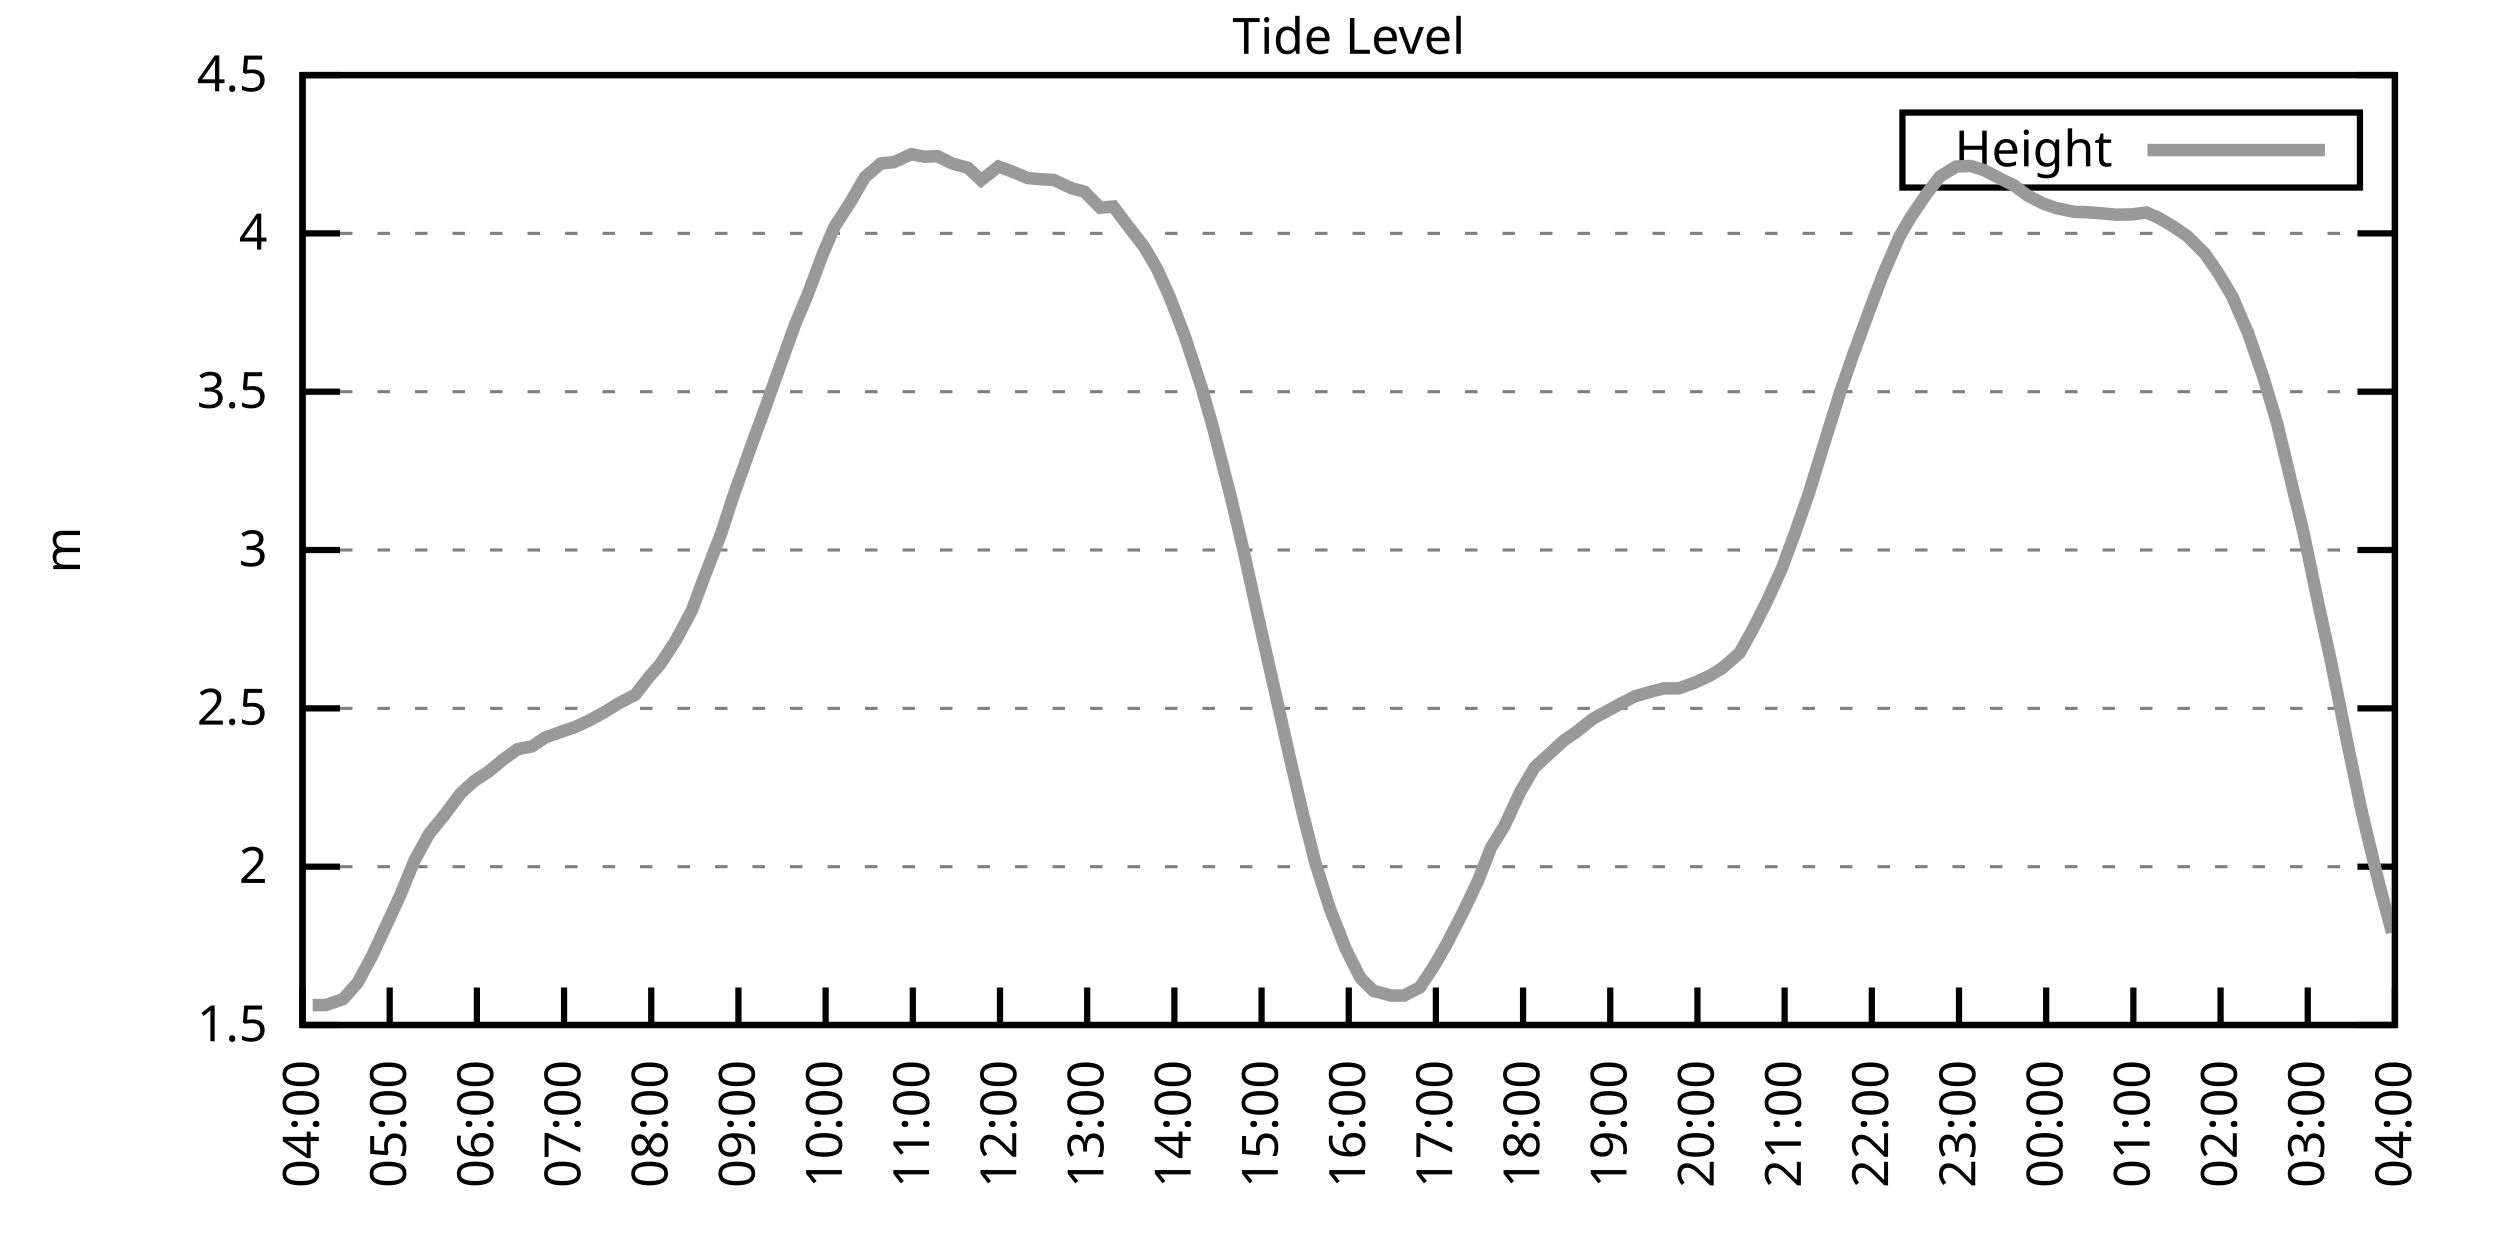
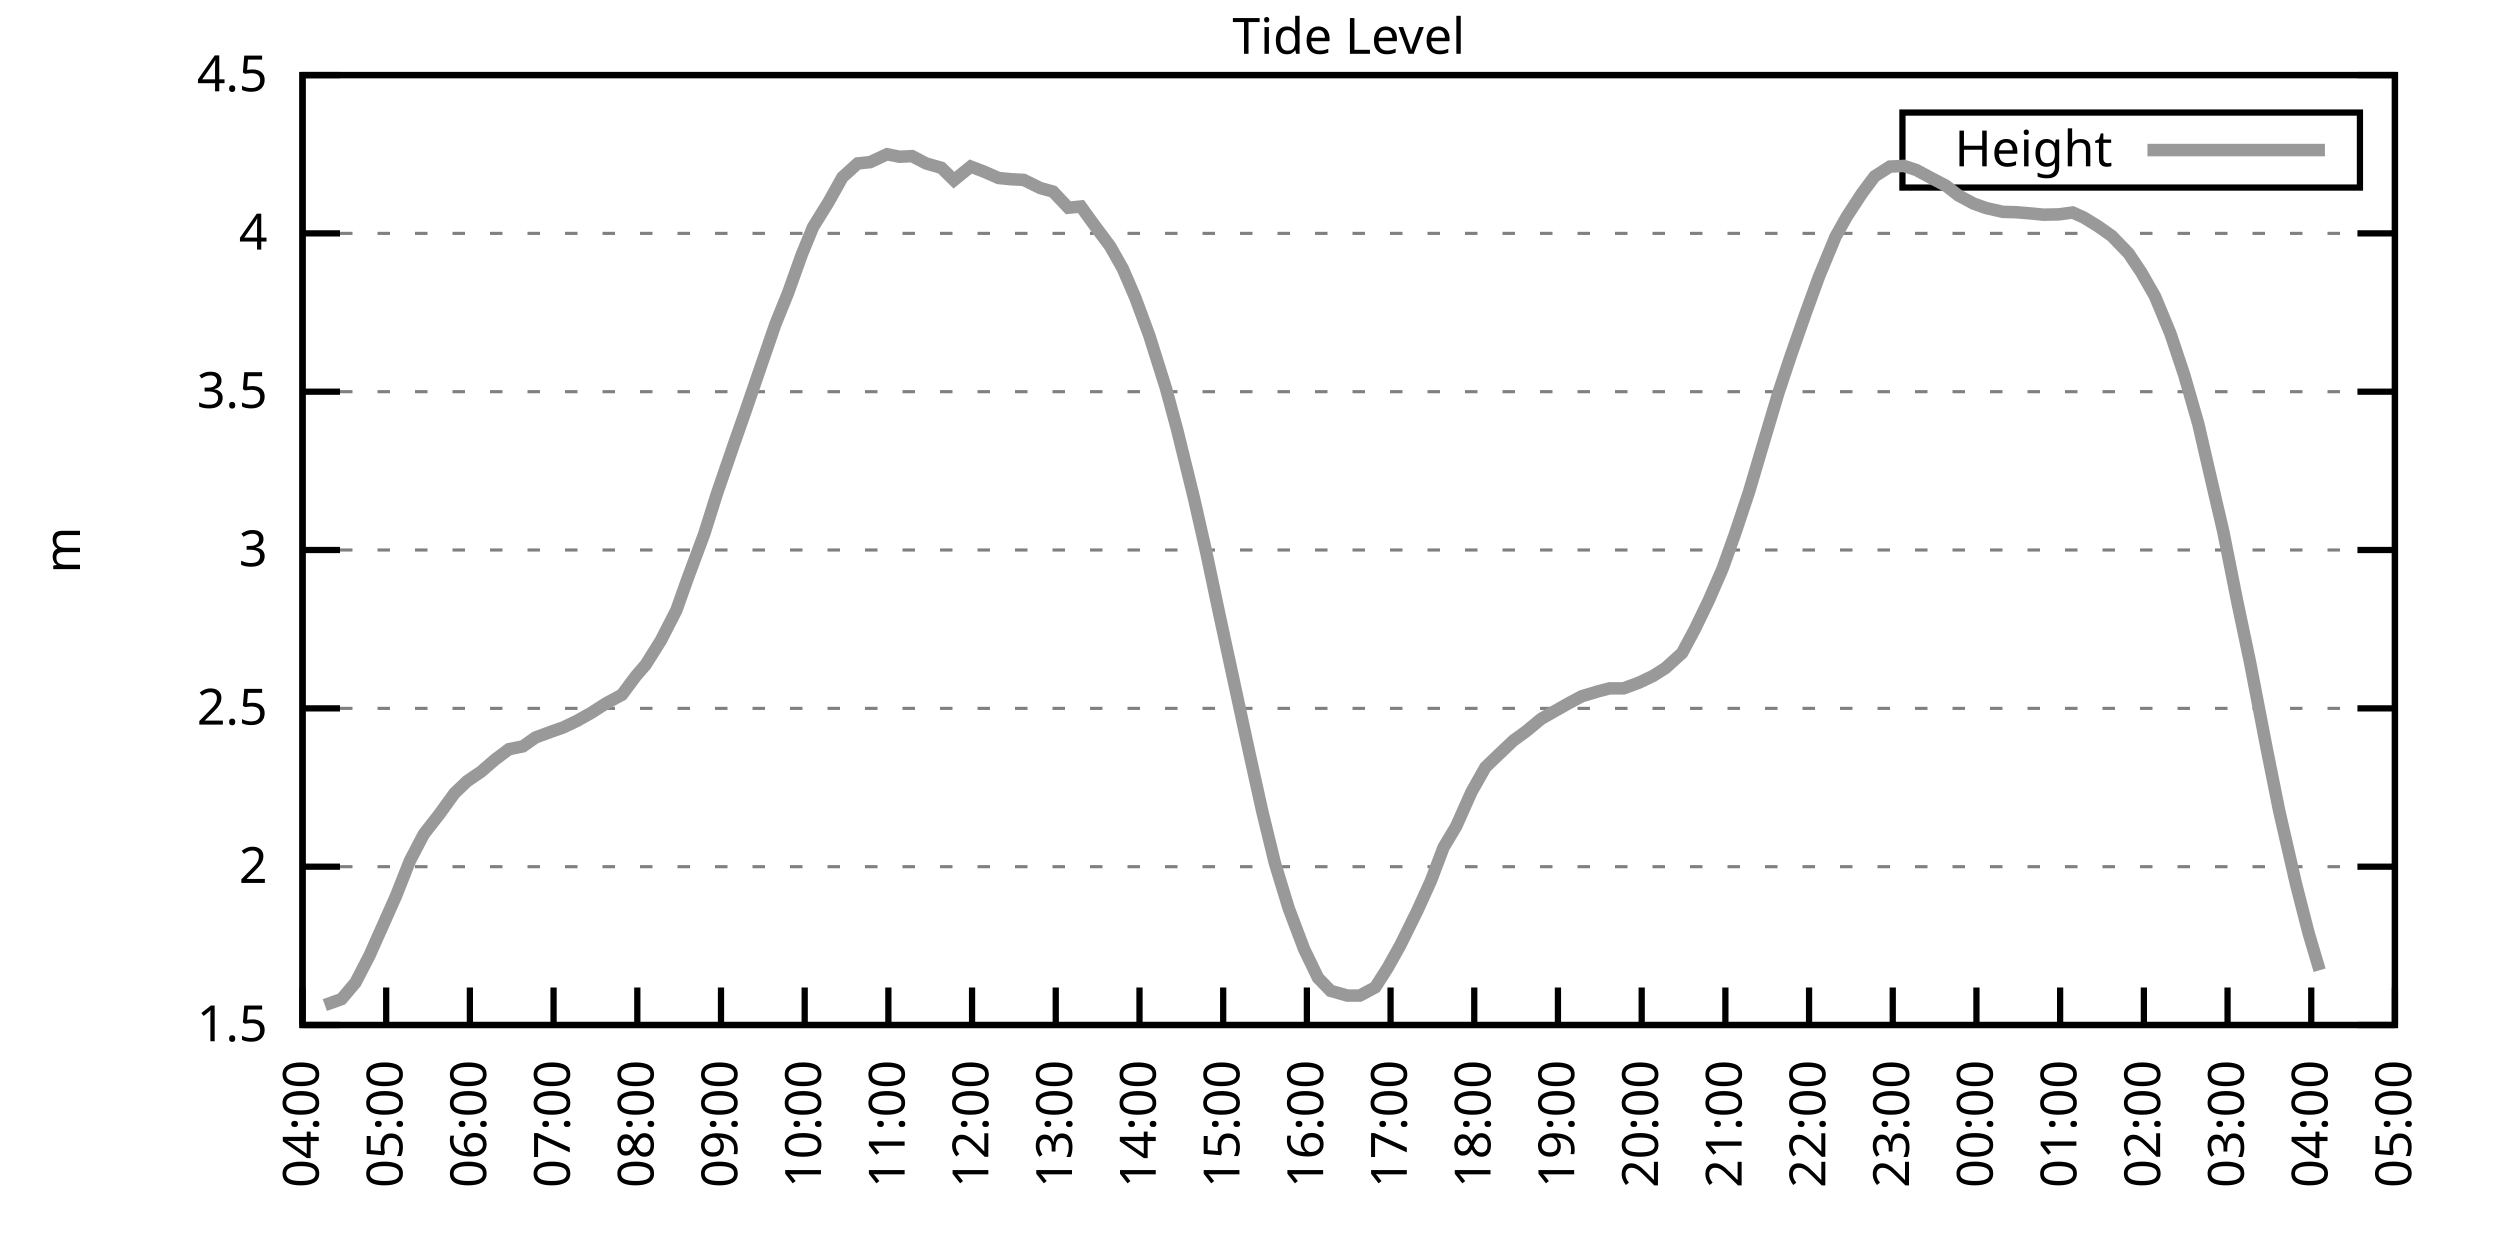
<svg xmlns="http://www.w3.org/2000/svg" xmlns:xlink="http://www.w3.org/1999/xlink" width="400" height="200" viewBox="0 0 400 200">
  <g id="gnuplot_canvas">
    <rect x="0" y="0" width="400" height="200" fill="none" />
    <defs>
      <circle id="gpDot" r="0.5" stroke-width="0.5" stroke="currentColor" />
      <path id="gpPt0" stroke-width="0.333" stroke="currentColor" d="M-1,0 h2 M0,-1 v2" />
      <path id="gpPt1" stroke-width="0.333" stroke="currentColor" d="M-1,-1 L1,1 M1,-1 L-1,1" />
      <path id="gpPt2" stroke-width="0.333" stroke="currentColor" d="M-1,0 L1,0 M0,-1 L0,1 M-1,-1 L1,1 M-1,1 L1,-1" />
      <rect id="gpPt3" stroke-width="0.333" stroke="currentColor" x="-1" y="-1" width="2" height="2" />
      <rect id="gpPt4" stroke-width="0.333" stroke="currentColor" fill="currentColor" x="-1" y="-1" width="2" height="2" />
      <circle id="gpPt5" stroke-width="0.333" stroke="currentColor" cx="0" cy="0" r="1" />
      <use xlink:href="#gpPt5" id="gpPt6" fill="currentColor" stroke="none" />
      <path id="gpPt7" stroke-width="0.333" stroke="currentColor" d="M0,-1.33 L-1.33,0.67 L1.33,0.67 z" />
      <use xlink:href="#gpPt7" id="gpPt8" fill="currentColor" stroke="none" />
      <use xlink:href="#gpPt7" id="gpPt9" stroke="currentColor" transform="rotate(180)" />
      <use xlink:href="#gpPt9" id="gpPt10" fill="currentColor" stroke="none" />
      <use xlink:href="#gpPt3" id="gpPt11" stroke="currentColor" transform="rotate(45)" />
      <use xlink:href="#gpPt11" id="gpPt12" fill="currentColor" stroke="none" />
      <path id="gpPt13" stroke-width="0.333" stroke="currentColor" d="M0,1.330 L1.265,0.411 L0.782,-1.067 L-0.782,-1.076 L-1.265,0.411 z" />
      <use xlink:href="#gpPt13" id="gpPt14" fill="currentColor" stroke="none" />
      <filter id="textbox" filterUnits="objectBoundingBox" x="0" y="0" height="1" width="1">
        <feFlood flood-color="white" flood-opacity="1" result="bgnd" />
        <feComposite in="SourceGraphic" in2="bgnd" operator="atop" />
      </filter>
      <filter id="greybox" filterUnits="objectBoundingBox" x="0" y="0" height="1" width="1">
        <feFlood flood-color="lightgrey" flood-opacity="1" result="grey" />
        <feComposite in="SourceGraphic" in2="grey" operator="atop" />
      </filter>
    </defs>
    <g fill="none" color="white" stroke="currentColor" stroke-width="1.00" stroke-linecap="butt" stroke-linejoin="miter">
</g>
    <g fill="none" color="black" stroke="currentColor" stroke-width="1.00" stroke-linecap="butt" stroke-linejoin="miter">
      <g stroke="none" shape-rendering="crispEdges">
        <polygon fill="rgb(255, 255, 255)" points="48.40,164.00 383.18,164.00 383.18,12.02 48.40,12.02 " />
      </g>
    </g>
    <g fill="none" color="black" stroke="currentColor" stroke-width="1.00" stroke-linecap="butt" stroke-linejoin="miter">
</g>
    <g fill="none" color="black" stroke="black" stroke-width="0.50" stroke-linecap="butt" stroke-linejoin="miter">
</g>
    <g fill="none" color="gray" stroke="currentColor" stroke-width="0.50" stroke-linecap="butt" stroke-linejoin="miter">
      <path stroke="gray" stroke-dasharray="2,4" class="gridline" d="M48.40,164.00 L383.19,164.00  " />
    </g>
    <g fill="none" color="gray" stroke="gray" stroke-width="1.00" stroke-linecap="butt" stroke-linejoin="miter">
</g>
    <g fill="none" color="black" stroke="currentColor" stroke-width="1.00" stroke-linecap="butt" stroke-linejoin="miter">
      <path stroke="black" d="M48.40,164.00 L54.40,164.00 M383.19,164.00 L377.19,164.00  " />
      <g transform="translate(42.80,166.60)" stroke="none" fill="black" font-family="Sans" font-size="8.00" text-anchor="end">
        <text>
          <tspan font-family="Sans"> 1.5</tspan>
        </text>
      </g>
    </g>
    <g fill="none" color="black" stroke="currentColor" stroke-width="1.00" stroke-linecap="butt" stroke-linejoin="miter">
</g>
    <g fill="none" color="black" stroke="black" stroke-width="0.50" stroke-linecap="butt" stroke-linejoin="miter">
</g>
    <g fill="none" color="gray" stroke="currentColor" stroke-width="0.50" stroke-linecap="butt" stroke-linejoin="miter">
      <path stroke="gray" stroke-dasharray="2,4" class="gridline" d="M48.40,138.67 L383.19,138.67  " />
    </g>
    <g fill="none" color="gray" stroke="gray" stroke-width="1.00" stroke-linecap="butt" stroke-linejoin="miter">
</g>
    <g fill="none" color="black" stroke="currentColor" stroke-width="1.00" stroke-linecap="butt" stroke-linejoin="miter">
      <path stroke="black" d="M48.40,138.67 L54.40,138.67 M383.19,138.67 L377.19,138.67  " />
      <g transform="translate(42.80,141.27)" stroke="none" fill="black" font-family="Sans" font-size="8.00" text-anchor="end">
        <text>
          <tspan font-family="Sans"> 2</tspan>
        </text>
      </g>
    </g>
    <g fill="none" color="black" stroke="currentColor" stroke-width="1.00" stroke-linecap="butt" stroke-linejoin="miter">
</g>
    <g fill="none" color="black" stroke="black" stroke-width="0.50" stroke-linecap="butt" stroke-linejoin="miter">
</g>
    <g fill="none" color="gray" stroke="currentColor" stroke-width="0.50" stroke-linecap="butt" stroke-linejoin="miter">
      <path stroke="gray" stroke-dasharray="2,4" class="gridline" d="M48.40,113.34 L383.19,113.34  " />
    </g>
    <g fill="none" color="gray" stroke="gray" stroke-width="1.00" stroke-linecap="butt" stroke-linejoin="miter">
</g>
    <g fill="none" color="black" stroke="currentColor" stroke-width="1.00" stroke-linecap="butt" stroke-linejoin="miter">
      <path stroke="black" d="M48.40,113.34 L54.40,113.34 M383.19,113.34 L377.19,113.34  " />
      <g transform="translate(42.80,115.94)" stroke="none" fill="black" font-family="Sans" font-size="8.00" text-anchor="end">
        <text>
          <tspan font-family="Sans"> 2.5</tspan>
        </text>
      </g>
    </g>
    <g fill="none" color="black" stroke="currentColor" stroke-width="1.00" stroke-linecap="butt" stroke-linejoin="miter">
</g>
    <g fill="none" color="black" stroke="black" stroke-width="0.50" stroke-linecap="butt" stroke-linejoin="miter">
</g>
    <g fill="none" color="gray" stroke="currentColor" stroke-width="0.50" stroke-linecap="butt" stroke-linejoin="miter">
      <path stroke="gray" stroke-dasharray="2,4" class="gridline" d="M48.40,88.00 L383.19,88.00  " />
    </g>
    <g fill="none" color="gray" stroke="gray" stroke-width="1.00" stroke-linecap="butt" stroke-linejoin="miter">
</g>
    <g fill="none" color="black" stroke="currentColor" stroke-width="1.00" stroke-linecap="butt" stroke-linejoin="miter">
      <path stroke="black" d="M48.40,88.00 L54.40,88.00 M383.19,88.00 L377.19,88.00  " />
      <g transform="translate(42.80,90.60)" stroke="none" fill="black" font-family="Sans" font-size="8.00" text-anchor="end">
        <text>
          <tspan font-family="Sans"> 3</tspan>
        </text>
      </g>
    </g>
    <g fill="none" color="black" stroke="currentColor" stroke-width="1.00" stroke-linecap="butt" stroke-linejoin="miter">
</g>
    <g fill="none" color="black" stroke="black" stroke-width="0.50" stroke-linecap="butt" stroke-linejoin="miter">
</g>
    <g fill="none" color="gray" stroke="currentColor" stroke-width="0.50" stroke-linecap="butt" stroke-linejoin="miter">
      <path stroke="gray" stroke-dasharray="2,4" class="gridline" d="M48.40,62.67 L383.19,62.67  " />
    </g>
    <g fill="none" color="gray" stroke="gray" stroke-width="1.00" stroke-linecap="butt" stroke-linejoin="miter">
</g>
    <g fill="none" color="black" stroke="currentColor" stroke-width="1.00" stroke-linecap="butt" stroke-linejoin="miter">
      <path stroke="black" d="M48.40,62.67 L54.40,62.67 M383.19,62.67 L377.19,62.67  " />
      <g transform="translate(42.80,65.27)" stroke="none" fill="black" font-family="Sans" font-size="8.00" text-anchor="end">
        <text>
          <tspan font-family="Sans"> 3.5</tspan>
        </text>
      </g>
    </g>
    <g fill="none" color="black" stroke="currentColor" stroke-width="1.00" stroke-linecap="butt" stroke-linejoin="miter">
</g>
    <g fill="none" color="black" stroke="black" stroke-width="0.50" stroke-linecap="butt" stroke-linejoin="miter">
</g>
    <g fill="none" color="gray" stroke="currentColor" stroke-width="0.50" stroke-linecap="butt" stroke-linejoin="miter">
      <path stroke="gray" stroke-dasharray="2,4" class="gridline" d="M48.40,37.34 L383.19,37.34  " />
    </g>
    <g fill="none" color="gray" stroke="gray" stroke-width="1.00" stroke-linecap="butt" stroke-linejoin="miter">
</g>
    <g fill="none" color="black" stroke="currentColor" stroke-width="1.00" stroke-linecap="butt" stroke-linejoin="miter">
      <path stroke="black" d="M48.40,37.34 L54.40,37.34 M383.19,37.34 L377.19,37.34  " />
      <g transform="translate(42.80,39.94)" stroke="none" fill="black" font-family="Sans" font-size="8.00" text-anchor="end">
        <text>
          <tspan font-family="Sans"> 4</tspan>
        </text>
      </g>
    </g>
    <g fill="none" color="black" stroke="currentColor" stroke-width="1.00" stroke-linecap="butt" stroke-linejoin="miter">
</g>
    <g fill="none" color="black" stroke="black" stroke-width="0.50" stroke-linecap="butt" stroke-linejoin="miter">
</g>
    <g fill="none" color="gray" stroke="currentColor" stroke-width="0.50" stroke-linecap="butt" stroke-linejoin="miter">
      <path stroke="gray" stroke-dasharray="2,4" class="gridline" d="M48.40,12.01 L383.19,12.01  " />
    </g>
    <g fill="none" color="gray" stroke="gray" stroke-width="1.00" stroke-linecap="butt" stroke-linejoin="miter">
</g>
    <g fill="none" color="black" stroke="currentColor" stroke-width="1.00" stroke-linecap="butt" stroke-linejoin="miter">
      <path stroke="black" d="M48.40,12.01 L54.40,12.01 M383.19,12.01 L377.19,12.01  " />
      <g transform="translate(42.80,14.61)" stroke="none" fill="black" font-family="Sans" font-size="8.00" text-anchor="end">
        <text>
          <tspan font-family="Sans"> 4.5</tspan>
        </text>
      </g>
    </g>
    <g fill="none" color="black" stroke="currentColor" stroke-width="1.00" stroke-linecap="butt" stroke-linejoin="miter">
      <path stroke="black" d="M48.40,164.00 L48.40,158.00  " />
      <g transform="translate(51.00,169.60) rotate(270.00)" stroke="none" fill="black" font-family="Sans" font-size="8.00" text-anchor="end">
        <text>
          <tspan font-family="Sans">04:00</tspan>
        </text>
      </g>
    </g>
    <g fill="none" color="black" stroke="currentColor" stroke-width="1.00" stroke-linecap="butt" stroke-linejoin="miter">
-       <path stroke="black" d="M62.35,164.00 L62.35,158.00  " />
-       <g transform="translate(64.95,169.60) rotate(270.00)" stroke="none" fill="black" font-family="Sans" font-size="8.00" text-anchor="end">
+       <path stroke="black" d="M61.79,164.00 L61.79,158.00  " />
+       <g transform="translate(64.39,169.60) rotate(270.00)" stroke="none" fill="black" font-family="Sans" font-size="8.00" text-anchor="end">
        <text>
          <tspan font-family="Sans">05:00</tspan>
        </text>
      </g>
    </g>
    <g fill="none" color="black" stroke="currentColor" stroke-width="1.00" stroke-linecap="butt" stroke-linejoin="miter">
-       <path stroke="black" d="M76.30,164.00 L76.30,158.00  " />
-       <g transform="translate(78.90,169.60) rotate(270.00)" stroke="none" fill="black" font-family="Sans" font-size="8.00" text-anchor="end">
+       <path stroke="black" d="M75.18,164.00 L75.18,158.00  " />
+       <g transform="translate(77.78,169.60) rotate(270.00)" stroke="none" fill="black" font-family="Sans" font-size="8.00" text-anchor="end">
        <text>
          <tspan font-family="Sans">06:00</tspan>
        </text>
      </g>
    </g>
    <g fill="none" color="black" stroke="currentColor" stroke-width="1.00" stroke-linecap="butt" stroke-linejoin="miter">
-       <path stroke="black" d="M90.25,164.00 L90.25,158.00  " />
-       <g transform="translate(92.85,169.60) rotate(270.00)" stroke="none" fill="black" font-family="Sans" font-size="8.00" text-anchor="end">
+       <path stroke="black" d="M88.57,164.00 L88.57,158.00  " />
+       <g transform="translate(91.17,169.60) rotate(270.00)" stroke="none" fill="black" font-family="Sans" font-size="8.00" text-anchor="end">
        <text>
          <tspan font-family="Sans">07:00</tspan>
        </text>
      </g>
    </g>
    <g fill="none" color="black" stroke="currentColor" stroke-width="1.00" stroke-linecap="butt" stroke-linejoin="miter">
-       <path stroke="black" d="M104.20,164.00 L104.20,158.00  " />
-       <g transform="translate(106.80,169.60) rotate(270.00)" stroke="none" fill="black" font-family="Sans" font-size="8.00" text-anchor="end">
+       <path stroke="black" d="M101.97,164.00 L101.97,158.00  " />
+       <g transform="translate(104.57,169.60) rotate(270.00)" stroke="none" fill="black" font-family="Sans" font-size="8.00" text-anchor="end">
        <text>
          <tspan font-family="Sans">08:00</tspan>
        </text>
      </g>
    </g>
    <g fill="none" color="black" stroke="currentColor" stroke-width="1.00" stroke-linecap="butt" stroke-linejoin="miter">
-       <path stroke="black" d="M118.15,164.00 L118.15,158.00  " />
-       <g transform="translate(120.75,169.60) rotate(270.00)" stroke="none" fill="black" font-family="Sans" font-size="8.00" text-anchor="end">
+       <path stroke="black" d="M115.36,164.00 L115.36,158.00  " />
+       <g transform="translate(117.96,169.60) rotate(270.00)" stroke="none" fill="black" font-family="Sans" font-size="8.00" text-anchor="end">
        <text>
          <tspan font-family="Sans">09:00</tspan>
        </text>
      </g>
    </g>
    <g fill="none" color="black" stroke="currentColor" stroke-width="1.00" stroke-linecap="butt" stroke-linejoin="miter">
-       <path stroke="black" d="M132.10,164.00 L132.10,158.00  " />
-       <g transform="translate(134.70,169.60) rotate(270.00)" stroke="none" fill="black" font-family="Sans" font-size="8.00" text-anchor="end">
+       <path stroke="black" d="M128.75,164.00 L128.75,158.00  " />
+       <g transform="translate(131.35,169.60) rotate(270.00)" stroke="none" fill="black" font-family="Sans" font-size="8.00" text-anchor="end">
        <text>
          <tspan font-family="Sans">10:00</tspan>
        </text>
      </g>
    </g>
    <g fill="none" color="black" stroke="currentColor" stroke-width="1.00" stroke-linecap="butt" stroke-linejoin="miter">
-       <path stroke="black" d="M146.05,164.00 L146.05,158.00  " />
-       <g transform="translate(148.65,169.60) rotate(270.00)" stroke="none" fill="black" font-family="Sans" font-size="8.00" text-anchor="end">
+       <path stroke="black" d="M142.14,164.00 L142.14,158.00  " />
+       <g transform="translate(144.74,169.60) rotate(270.00)" stroke="none" fill="black" font-family="Sans" font-size="8.00" text-anchor="end">
        <text>
          <tspan font-family="Sans">11:00</tspan>
        </text>
      </g>
    </g>
    <g fill="none" color="black" stroke="currentColor" stroke-width="1.00" stroke-linecap="butt" stroke-linejoin="miter">
-       <path stroke="black" d="M160.00,164.00 L160.00,158.00  " />
-       <g transform="translate(162.60,169.60) rotate(270.00)" stroke="none" fill="black" font-family="Sans" font-size="8.00" text-anchor="end">
+       <path stroke="black" d="M155.53,164.00 L155.53,158.00  " />
+       <g transform="translate(158.13,169.60) rotate(270.00)" stroke="none" fill="black" font-family="Sans" font-size="8.00" text-anchor="end">
        <text>
          <tspan font-family="Sans">12:00</tspan>
        </text>
      </g>
    </g>
    <g fill="none" color="black" stroke="currentColor" stroke-width="1.00" stroke-linecap="butt" stroke-linejoin="miter">
-       <path stroke="black" d="M173.95,164.00 L173.95,158.00  " />
-       <g transform="translate(176.55,169.60) rotate(270.00)" stroke="none" fill="black" font-family="Sans" font-size="8.00" text-anchor="end">
+       <path stroke="black" d="M168.92,164.00 L168.92,158.00  " />
+       <g transform="translate(171.52,169.60) rotate(270.00)" stroke="none" fill="black" font-family="Sans" font-size="8.00" text-anchor="end">
        <text>
          <tspan font-family="Sans">13:00</tspan>
        </text>
      </g>
    </g>
    <g fill="none" color="black" stroke="currentColor" stroke-width="1.00" stroke-linecap="butt" stroke-linejoin="miter">
-       <path stroke="black" d="M187.90,164.00 L187.90,158.00  " />
-       <g transform="translate(190.50,169.60) rotate(270.00)" stroke="none" fill="black" font-family="Sans" font-size="8.00" text-anchor="end">
+       <path stroke="black" d="M182.32,164.00 L182.32,158.00  " />
+       <g transform="translate(184.92,169.60) rotate(270.00)" stroke="none" fill="black" font-family="Sans" font-size="8.00" text-anchor="end">
        <text>
          <tspan font-family="Sans">14:00</tspan>
        </text>
      </g>
    </g>
    <g fill="none" color="black" stroke="currentColor" stroke-width="1.00" stroke-linecap="butt" stroke-linejoin="miter">
-       <path stroke="black" d="M201.85,164.00 L201.85,158.00  " />
-       <g transform="translate(204.45,169.60) rotate(270.00)" stroke="none" fill="black" font-family="Sans" font-size="8.00" text-anchor="end">
+       <path stroke="black" d="M195.71,164.00 L195.71,158.00  " />
+       <g transform="translate(198.31,169.60) rotate(270.00)" stroke="none" fill="black" font-family="Sans" font-size="8.00" text-anchor="end">
        <text>
          <tspan font-family="Sans">15:00</tspan>
        </text>
      </g>
    </g>
    <g fill="none" color="black" stroke="currentColor" stroke-width="1.00" stroke-linecap="butt" stroke-linejoin="miter">
-       <path stroke="black" d="M215.80,164.00 L215.80,158.00  " />
-       <g transform="translate(218.40,169.60) rotate(270.00)" stroke="none" fill="black" font-family="Sans" font-size="8.00" text-anchor="end">
+       <path stroke="black" d="M209.10,164.00 L209.10,158.00  " />
+       <g transform="translate(211.70,169.60) rotate(270.00)" stroke="none" fill="black" font-family="Sans" font-size="8.00" text-anchor="end">
        <text>
          <tspan font-family="Sans">16:00</tspan>
        </text>
      </g>
    </g>
    <g fill="none" color="black" stroke="currentColor" stroke-width="1.00" stroke-linecap="butt" stroke-linejoin="miter">
-       <path stroke="black" d="M229.74,164.00 L229.74,158.00  " />
-       <g transform="translate(232.34,169.60) rotate(270.00)" stroke="none" fill="black" font-family="Sans" font-size="8.00" text-anchor="end">
+       <path stroke="black" d="M222.49,164.00 L222.49,158.00  " />
+       <g transform="translate(225.09,169.60) rotate(270.00)" stroke="none" fill="black" font-family="Sans" font-size="8.00" text-anchor="end">
        <text>
          <tspan font-family="Sans">17:00</tspan>
        </text>
      </g>
    </g>
    <g fill="none" color="black" stroke="currentColor" stroke-width="1.00" stroke-linecap="butt" stroke-linejoin="miter">
-       <path stroke="black" d="M243.69,164.00 L243.69,158.00  " />
-       <g transform="translate(246.29,169.60) rotate(270.00)" stroke="none" fill="black" font-family="Sans" font-size="8.00" text-anchor="end">
+       <path stroke="black" d="M235.88,164.00 L235.88,158.00  " />
+       <g transform="translate(238.48,169.60) rotate(270.00)" stroke="none" fill="black" font-family="Sans" font-size="8.00" text-anchor="end">
        <text>
          <tspan font-family="Sans">18:00</tspan>
        </text>
      </g>
    </g>
    <g fill="none" color="black" stroke="currentColor" stroke-width="1.00" stroke-linecap="butt" stroke-linejoin="miter">
-       <path stroke="black" d="M257.64,164.00 L257.64,158.00  " />
-       <g transform="translate(260.24,169.60) rotate(270.00)" stroke="none" fill="black" font-family="Sans" font-size="8.00" text-anchor="end">
+       <path stroke="black" d="M249.27,164.00 L249.27,158.00  " />
+       <g transform="translate(251.87,169.60) rotate(270.00)" stroke="none" fill="black" font-family="Sans" font-size="8.00" text-anchor="end">
        <text>
          <tspan font-family="Sans">19:00</tspan>
        </text>
      </g>
    </g>
    <g fill="none" color="black" stroke="currentColor" stroke-width="1.00" stroke-linecap="butt" stroke-linejoin="miter">
-       <path stroke="black" d="M271.59,164.00 L271.59,158.00  " />
-       <g transform="translate(274.19,169.60) rotate(270.00)" stroke="none" fill="black" font-family="Sans" font-size="8.00" text-anchor="end">
+       <path stroke="black" d="M262.67,164.00 L262.67,158.00  " />
+       <g transform="translate(265.27,169.60) rotate(270.00)" stroke="none" fill="black" font-family="Sans" font-size="8.00" text-anchor="end">
        <text>
          <tspan font-family="Sans">20:00</tspan>
        </text>
      </g>
    </g>
    <g fill="none" color="black" stroke="currentColor" stroke-width="1.00" stroke-linecap="butt" stroke-linejoin="miter">
-       <path stroke="black" d="M285.54,164.00 L285.54,158.00  " />
-       <g transform="translate(288.14,169.60) rotate(270.00)" stroke="none" fill="black" font-family="Sans" font-size="8.00" text-anchor="end">
+       <path stroke="black" d="M276.06,164.00 L276.06,158.00  " />
+       <g transform="translate(278.66,169.60) rotate(270.00)" stroke="none" fill="black" font-family="Sans" font-size="8.00" text-anchor="end">
        <text>
          <tspan font-family="Sans">21:00</tspan>
        </text>
      </g>
    </g>
    <g fill="none" color="black" stroke="currentColor" stroke-width="1.00" stroke-linecap="butt" stroke-linejoin="miter">
-       <path stroke="black" d="M299.49,164.00 L299.49,158.00  " />
-       <g transform="translate(302.09,169.60) rotate(270.00)" stroke="none" fill="black" font-family="Sans" font-size="8.00" text-anchor="end">
+       <path stroke="black" d="M289.45,164.00 L289.45,158.00  " />
+       <g transform="translate(292.05,169.60) rotate(270.00)" stroke="none" fill="black" font-family="Sans" font-size="8.00" text-anchor="end">
        <text>
          <tspan font-family="Sans">22:00</tspan>
        </text>
      </g>
    </g>
    <g fill="none" color="black" stroke="currentColor" stroke-width="1.00" stroke-linecap="butt" stroke-linejoin="miter">
-       <path stroke="black" d="M313.44,164.00 L313.44,158.00  " />
-       <g transform="translate(316.04,169.60) rotate(270.00)" stroke="none" fill="black" font-family="Sans" font-size="8.00" text-anchor="end">
+       <path stroke="black" d="M302.84,164.00 L302.84,158.00  " />
+       <g transform="translate(305.44,169.60) rotate(270.00)" stroke="none" fill="black" font-family="Sans" font-size="8.00" text-anchor="end">
        <text>
          <tspan font-family="Sans">23:00</tspan>
        </text>
      </g>
    </g>
    <g fill="none" color="black" stroke="currentColor" stroke-width="1.00" stroke-linecap="butt" stroke-linejoin="miter">
-       <path stroke="black" d="M327.39,164.00 L327.39,158.00  " />
-       <g transform="translate(329.99,169.60) rotate(270.00)" stroke="none" fill="black" font-family="Sans" font-size="8.00" text-anchor="end">
+       <path stroke="black" d="M316.23,164.00 L316.23,158.00  " />
+       <g transform="translate(318.83,169.60) rotate(270.00)" stroke="none" fill="black" font-family="Sans" font-size="8.00" text-anchor="end">
        <text>
          <tspan font-family="Sans">00:00</tspan>
        </text>
      </g>
    </g>
    <g fill="none" color="black" stroke="currentColor" stroke-width="1.00" stroke-linecap="butt" stroke-linejoin="miter">
-       <path stroke="black" d="M341.34,164.00 L341.34,158.00  " />
-       <g transform="translate(343.94,169.60) rotate(270.00)" stroke="none" fill="black" font-family="Sans" font-size="8.00" text-anchor="end">
+       <path stroke="black" d="M329.62,164.00 L329.62,158.00  " />
+       <g transform="translate(332.22,169.60) rotate(270.00)" stroke="none" fill="black" font-family="Sans" font-size="8.00" text-anchor="end">
        <text>
          <tspan font-family="Sans">01:00</tspan>
        </text>
      </g>
    </g>
    <g fill="none" color="black" stroke="currentColor" stroke-width="1.00" stroke-linecap="butt" stroke-linejoin="miter">
-       <path stroke="black" d="M355.29,164.00 L355.29,158.00  " />
-       <g transform="translate(357.89,169.60) rotate(270.00)" stroke="none" fill="black" font-family="Sans" font-size="8.00" text-anchor="end">
+       <path stroke="black" d="M343.02,164.00 L343.02,158.00  " />
+       <g transform="translate(345.62,169.60) rotate(270.00)" stroke="none" fill="black" font-family="Sans" font-size="8.00" text-anchor="end">
        <text>
          <tspan font-family="Sans">02:00</tspan>
        </text>
      </g>
    </g>
    <g fill="none" color="black" stroke="currentColor" stroke-width="1.00" stroke-linecap="butt" stroke-linejoin="miter">
-       <path stroke="black" d="M369.24,164.00 L369.24,158.00  " />
-       <g transform="translate(371.84,169.60) rotate(270.00)" stroke="none" fill="black" font-family="Sans" font-size="8.00" text-anchor="end">
+       <path stroke="black" d="M356.41,164.00 L356.41,158.00  " />
+       <g transform="translate(359.01,169.60) rotate(270.00)" stroke="none" fill="black" font-family="Sans" font-size="8.00" text-anchor="end">
        <text>
          <tspan font-family="Sans">03:00</tspan>
+         </text>
+       </g>
+     </g>
+     <g fill="none" color="black" stroke="currentColor" stroke-width="1.00" stroke-linecap="butt" stroke-linejoin="miter">
+       <path stroke="black" d="M369.80,164.00 L369.80,158.00  " />
+       <g transform="translate(372.40,169.60) rotate(270.00)" stroke="none" fill="black" font-family="Sans" font-size="8.00" text-anchor="end">
+         <text>
+           <tspan font-family="Sans">04:00</tspan>
        </text>
      </g>
    </g>
    <g fill="none" color="black" stroke="currentColor" stroke-width="1.00" stroke-linecap="butt" stroke-linejoin="miter">
      <path stroke="black" d="M383.19,164.00 L383.19,158.00  " />
      <g transform="translate(385.79,169.60) rotate(270.00)" stroke="none" fill="black" font-family="Sans" font-size="8.00" text-anchor="end">
        <text>
-           <tspan font-family="Sans">04:00</tspan>
+           <tspan font-family="Sans">05:00</tspan>
        </text>
      </g>
    </g>
    <g fill="none" color="black" stroke="currentColor" stroke-width="1.00" stroke-linecap="butt" stroke-linejoin="miter">
</g>
    <g fill="none" color="black" stroke="currentColor" stroke-width="1.00" stroke-linecap="butt" stroke-linejoin="miter">
      <path stroke="black" d="M48.40,12.01 L48.40,164.00 L383.19,164.00 L383.19,12.01 L48.40,12.01 Z  " />
    </g>
    <g fill="none" color="black" stroke="currentColor" stroke-width="1.00" stroke-linecap="butt" stroke-linejoin="miter">
</g>
    <g fill="none" color="black" stroke="currentColor" stroke-width="1.00" stroke-linecap="butt" stroke-linejoin="miter">
      <path stroke="black" d="M304.39,30.01 L304.39,18.01 L377.59,18.01 L377.59,30.01 L304.39,30.01 Z  " />
    </g>
    <g id="Tide_level_plot_1">
      <g fill="none" color="white" stroke="black" stroke-width="2.00" stroke-linecap="butt" stroke-linejoin="miter">
</g>
      <g fill="none" color="black" stroke="currentColor" stroke-width="2.00" stroke-linecap="butt" stroke-linejoin="miter">
        <g transform="translate(337.99,26.61)" stroke="none" fill="black" font-family="Sans" font-size="8.00" text-anchor="end">
          <text>
            <tspan font-family="Sans">Height</tspan>
          </text>
        </g>
      </g>
      <g fill="none" color="black" stroke="currentColor" stroke-width="2.00" stroke-linecap="butt" stroke-linejoin="miter">
-         <path stroke="rgb(153, 153, 153)" d="M343.59,24.01 L371.99,24.01 M50.03,160.81 L52.12,160.81 L54.91,159.85 L57.23,157.21 L59.56,152.90 L63.98,143.38   L66.30,137.71 L68.63,133.45 L71.18,130.31 L73.74,126.91 L75.83,124.99 L78.16,123.47 L80.48,121.54 L82.81,119.87   L85.13,119.42 L87.23,118.00 L89.78,117.09 L91.88,116.38 L94.20,115.31 L96.53,114.05 L99.08,112.48 L101.64,111.16   L103.97,108.17 L105.59,106.35 L108.15,102.44 L110.71,97.63 L112.57,92.62 L115.36,85.42 L117.45,79.04 L120.24,71.24   L122.10,66.17 L123.96,60.95 L127.22,51.88 L129.31,46.92 L131.63,40.69 L133.49,36.33 L136.05,32.38 L138.37,28.37   L140.93,26.15 L143.02,25.94 L145.81,24.68 L147.91,25.08 L150.00,24.98 L152.32,26.15 L154.88,26.85 L156.97,28.83   L159.76,26.65 L161.86,27.41 L164.41,28.48 L166.51,28.68 L168.60,28.78 L171.39,30.10 L173.48,30.65 L176.04,33.24   L178.13,33.04 L180.22,35.82 L183.01,39.42 L185.11,42.97 L187.20,47.63 L189.52,53.66 L192.31,62.17 L194.17,68.75   L196.96,79.65 L199.06,88.51 L201.15,98.04 L206.26,120.73 L208.36,129.80 L210.45,138.06 L212.77,145.36 L215.33,151.84   L217.65,156.45 L219.75,158.53 L222.54,159.29 L224.63,159.29 L227.19,157.97 L229.28,154.83 L231.37,151.23 L234.16,145.81   L236.49,140.90 L238.58,135.58 L240.67,132.23 L243.23,126.71 L245.55,122.76 L247.65,120.83 L250.20,118.50 L252.30,117.04   L254.85,115.01 L257.18,113.74 L259.50,112.48 L261.60,111.41 L264.39,110.60 L266.25,110.14 L268.57,110.14 L271.13,109.23   L273.45,108.17 L275.55,106.90 L278.34,104.47 L280.43,100.72 L282.75,96.11 L285.08,90.99 L287.17,85.37 L289.50,78.68   L292.05,70.37 L294.38,62.88 L296.47,56.85 L299.03,49.86 L301.12,44.33 L303.91,37.85 L305.77,34.66 L308.33,30.91   L310.42,28.22 L312.98,26.65 L315.30,26.55 L317.39,27.21 L319.95,28.53 L322.28,29.69 L324.37,31.26 L326.93,32.58   L329.02,33.29 L331.81,33.90 L333.90,33.95 L336.46,34.15 L338.55,34.35 L341.11,34.30 L343.43,34.00 L345.29,34.81   L347.62,36.18 L349.94,37.75 L352.73,40.53 L354.83,43.52 L357.15,47.42 L359.71,53.35 L362.03,60.04 L364.36,67.79   L366.45,76.50 L368.54,85.12 L370.87,96.31 L372.96,105.84 L375.75,119.72 L377.84,129.70 L380.63,141.35 L382.73,149.21    " />
+         <path stroke="rgb(153, 153, 153)" d="M343.59,24.01 L371.99,24.01 M51.97,160.81 L54.65,159.85 L56.88,157.21 L59.11,152.90 L63.35,143.38 L65.59,137.71   L67.82,133.45 L70.27,130.31 L72.73,126.91 L74.74,124.99 L76.97,123.47 L79.20,121.54 L81.43,119.87 L83.66,119.42   L85.67,118.00 L88.13,117.09 L90.14,116.38 L92.37,115.31 L94.60,114.05 L97.06,112.48 L99.51,111.16 L101.74,108.17   L103.31,106.35 L105.76,102.44 L108.22,97.63 L110.00,92.62 L112.68,85.42 L114.69,79.04 L117.37,71.24 L119.15,66.17   L120.94,60.95 L124.06,51.88 L126.07,46.92 L128.30,40.69 L130.09,36.33 L132.54,32.38 L134.78,28.37 L137.23,26.15   L139.24,25.94 L141.92,24.68 L143.93,25.08 L145.94,24.98 L148.17,26.15 L150.62,26.85 L152.63,28.83 L155.31,26.65   L157.32,27.41 L159.77,28.48 L161.78,28.68 L163.79,28.78 L166.47,30.10 L168.48,30.65 L170.93,33.24 L172.94,33.04   L174.95,35.82 L177.63,39.42 L179.64,42.97 L181.65,47.63 L183.88,53.66 L186.56,62.17 L188.34,68.75 L191.02,79.65   L193.03,88.51 L195.04,98.04 L199.95,120.73 L201.96,129.80 L203.97,138.06 L206.20,145.36 L208.65,151.84 L210.88,156.45   L212.89,158.53 L215.57,159.29 L217.58,159.29 L220.04,157.97 L222.04,154.83 L224.05,151.23 L226.73,145.81 L228.96,140.90   L230.97,135.58 L232.98,132.23 L235.44,126.71 L237.67,122.76 L239.68,120.83 L242.13,118.50 L244.14,117.04 L246.60,115.01   L248.83,113.74 L251.06,112.48 L253.07,111.41 L255.75,110.60 L257.53,110.14 L259.76,110.14 L262.22,109.23 L264.45,108.17   L266.46,106.90 L269.14,104.47 L271.15,100.72 L273.38,96.11 L275.61,90.99 L277.62,85.37 L279.85,78.68 L282.31,70.37   L284.54,62.88 L286.55,56.85 L289.00,49.86 L291.01,44.33 L293.69,37.85 L295.48,34.66 L297.93,30.91 L299.94,28.22   L302.39,26.65 L304.63,26.55 L306.63,27.21 L309.09,28.53 L311.32,29.69 L313.33,31.26 L315.79,32.58 L317.79,33.29   L320.47,33.90 L322.48,33.95 L324.94,34.15 L326.95,34.35 L329.40,34.30 L331.63,34.00 L333.42,34.81 L335.65,36.18   L337.88,37.75 L340.56,40.53 L342.57,43.52 L344.80,47.42 L347.26,53.35 L349.49,60.04 L351.72,67.79 L353.73,76.50   L355.74,85.12 L357.97,96.31 L359.98,105.84 L362.66,119.72 L364.66,129.70 L367.34,141.35 L369.35,149.21 L371.14,155.24    " />
      </g>
    </g>
    <g fill="none" color="black" stroke="currentColor" stroke-width="2.00" stroke-linecap="butt" stroke-linejoin="miter">
</g>
    <g fill="none" color="black" stroke="black" stroke-width="1.00" stroke-linecap="butt" stroke-linejoin="miter">
</g>
    <g fill="none" color="black" stroke="currentColor" stroke-width="1.00" stroke-linecap="butt" stroke-linejoin="miter">
      <path stroke="black" d="M48.40,12.01 L48.40,164.00 L383.19,164.00 L383.19,12.01 L48.40,12.01 Z  " />
      <g transform="translate(12.80,88.01) rotate(270.00)" stroke="none" fill="black" font-family="Sans" font-size="8.00" text-anchor="middle">
        <text>
          <tspan font-family="Sans">m</tspan>
        </text>
      </g>
    </g>
    <g fill="none" color="black" stroke="currentColor" stroke-width="1.00" stroke-linecap="butt" stroke-linejoin="miter">
</g>
    <g fill="none" color="black" stroke="currentColor" stroke-width="1.00" stroke-linecap="butt" stroke-linejoin="miter">
      <g transform="translate(215.79,8.61)" stroke="none" fill="black" font-family="Sans" font-size="8.00" text-anchor="middle">
        <text>
          <tspan font-family="Sans">Tide Level</tspan>
        </text>
      </g>
    </g>
    <g fill="none" color="black" stroke="currentColor" stroke-width="1.00" stroke-linecap="butt" stroke-linejoin="miter">
</g>
  </g>
</svg>
